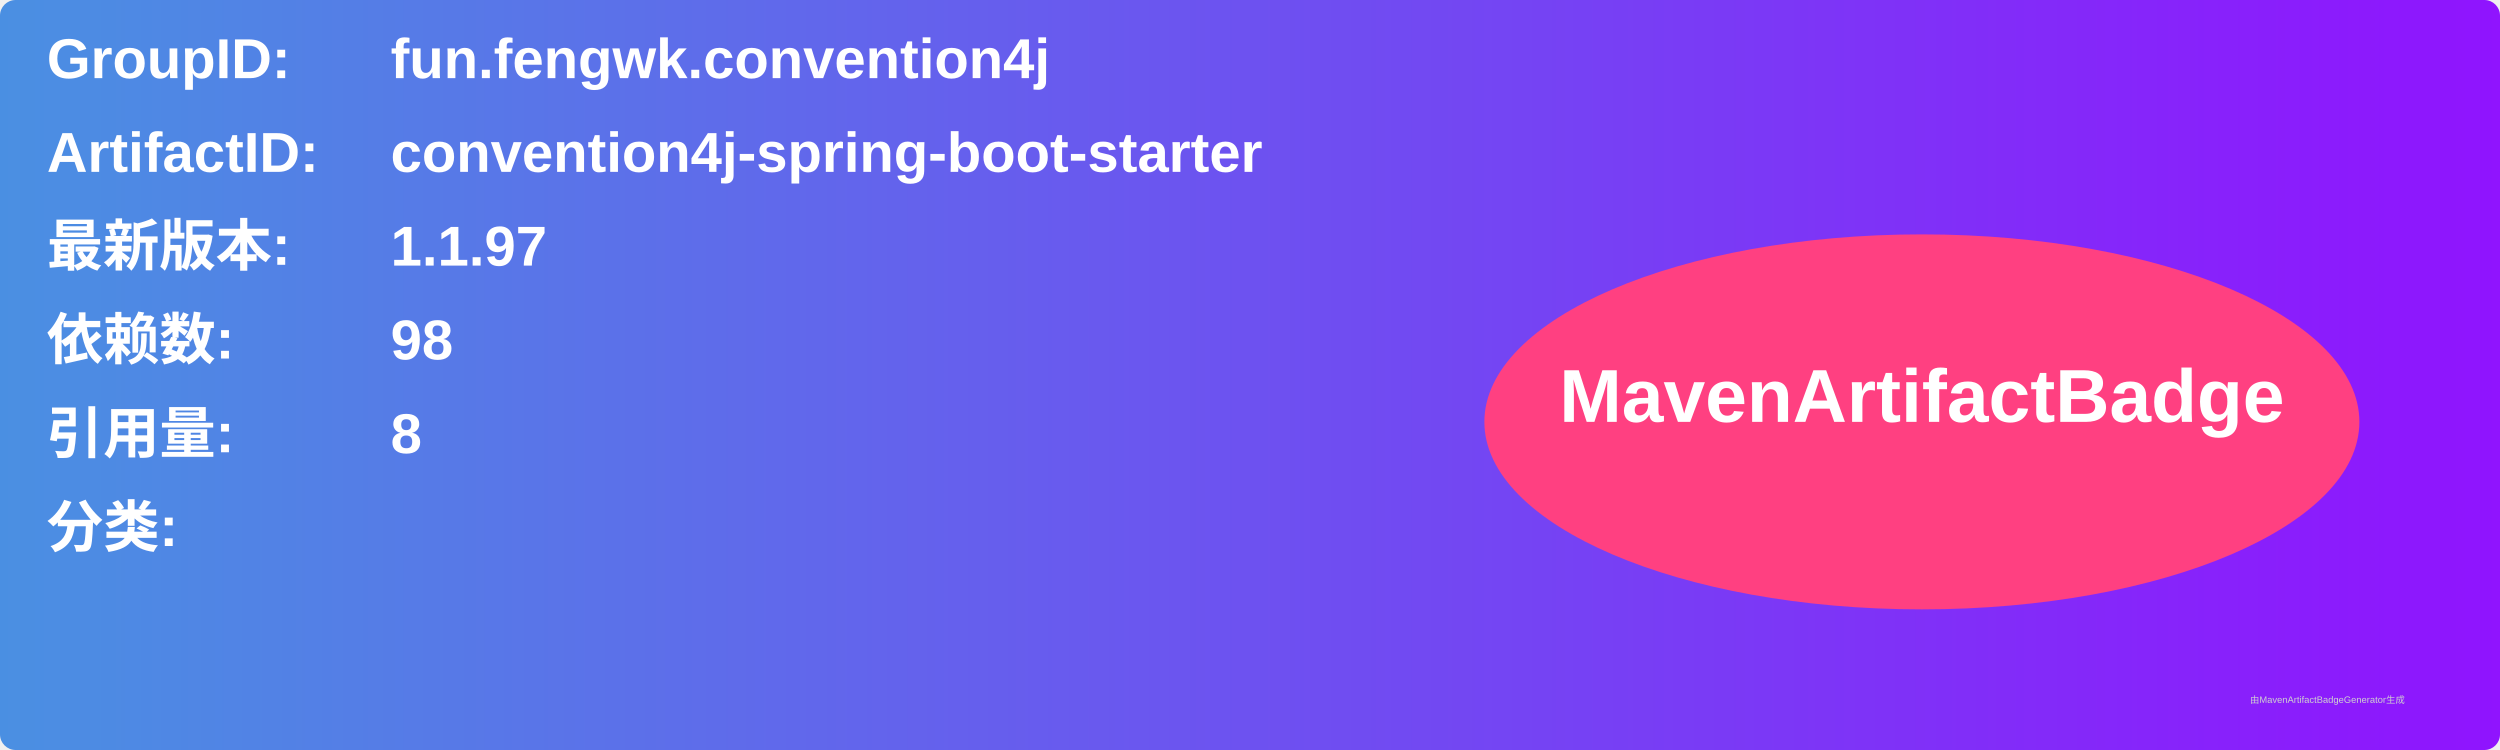
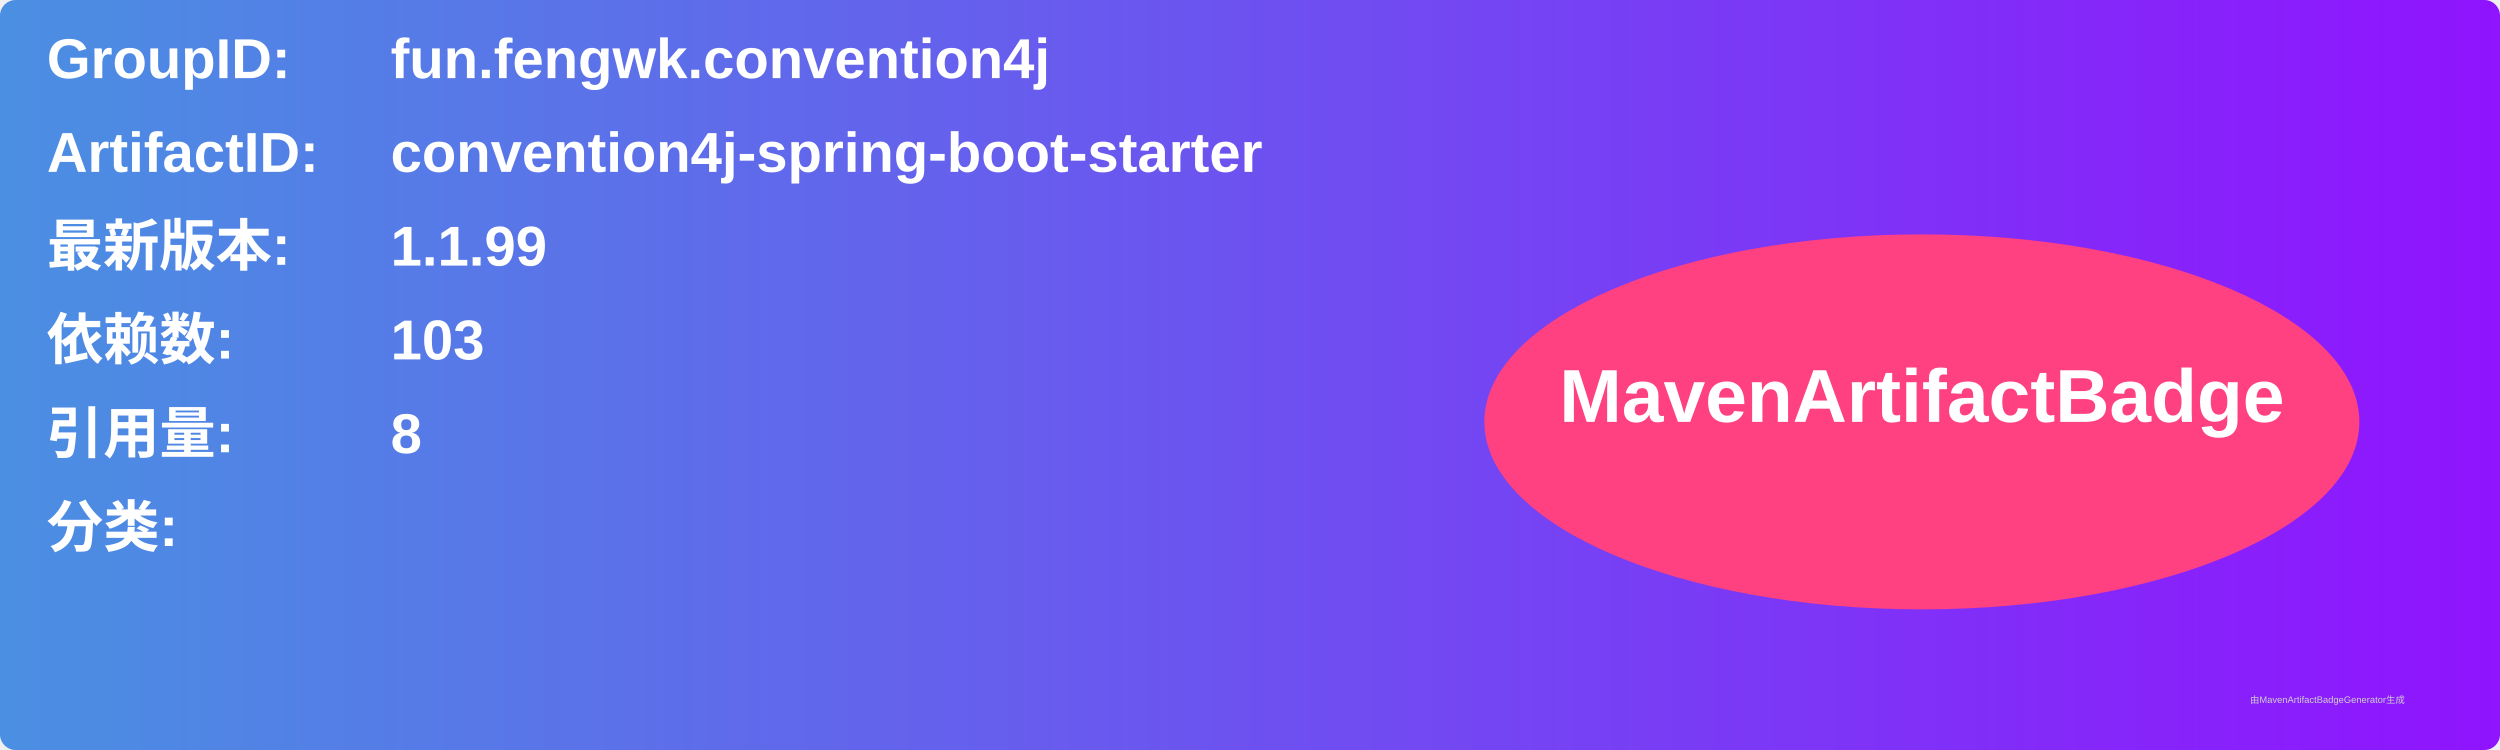
<svg xmlns="http://www.w3.org/2000/svg" width="800" height="240" viewBox="0 0 800 240">
  <linearGradient id="grad" x1="0%" y1="0%" x2="100%" y2="0%">
    <stop offset="0%" stop-color="#4a90e2" />
    <stop offset="100%" stop-color="#9013fe" />
  </linearGradient>
  <rect width="100%" height="100%" rx="5" ry="5" fill="url(#grad)" />
  <g transform="translate(15, 15)">
    <text x="0" y="10" font-family="Arial" font-size="18" fill="white" font-weight="bold" width="260">GroupID:</text>
    <text x="110" y="10" font-family="Arial" font-size="18" fill="white" font-weight="bold" width="460">fun.fengwk.convention4j</text>
    <text x="0" y="40" font-family="Arial" font-size="18" fill="white" font-weight="bold" width="260">ArtifactID:</text>
    <text x="110" y="40" font-family="Arial" font-size="18" fill="white" font-weight="bold" width="460">convention4j-spring-boot-starter</text>
    <text x="0" y="70" font-family="Arial" font-size="18" fill="white" font-weight="bold">最新版本:</text>
    <text x="110" y="70" font-family="Arial" font-size="18" fill="white" font-weight="bold">
-       <tspan font-weight="bold">1.1.97</tspan>
+       <tspan font-weight="bold">1.1.99</tspan>
    </text>
    <text x="0" y="100" font-family="Arial" font-size="18" fill="white" font-weight="bold">依赖数: </text>
    <text x="110" y="100" font-family="Arial" font-size="18" fill="white">
-       <tspan font-weight="bold">98</tspan>
+       <tspan font-weight="bold">103</tspan>
    </text>
    <text x="0" y="130" font-family="Arial" font-size="18" fill="white" font-weight="bold">引用量: </text>
    <text x="110" y="130" font-family="Arial" font-size="18" fill="white">
      <tspan font-weight="bold">8</tspan>
    </text>
    <text x="0" y="160" font-family="Arial" font-size="18" fill="white" font-weight="bold">分类:</text>
    <text x="10" y="190" font-family="Arial" font-size="10" fill="white">
      <tspan font-weight="bold" />
    </text>
    <ellipse cx="600" cy="120" rx="140" ry="60" fill="#ff4081" />
    <text x="600" y="120" text-anchor="middle" font-family="Arial" font-size="24" fill="white" font-weight="bold">MavenArtifactBadge</text>
  </g>
  <text x="720" y="225" font-family="Arial" font-size="3" fill="#d0d0d0">由MavenArtifactBadgeGenerator生成</text>
</svg>
